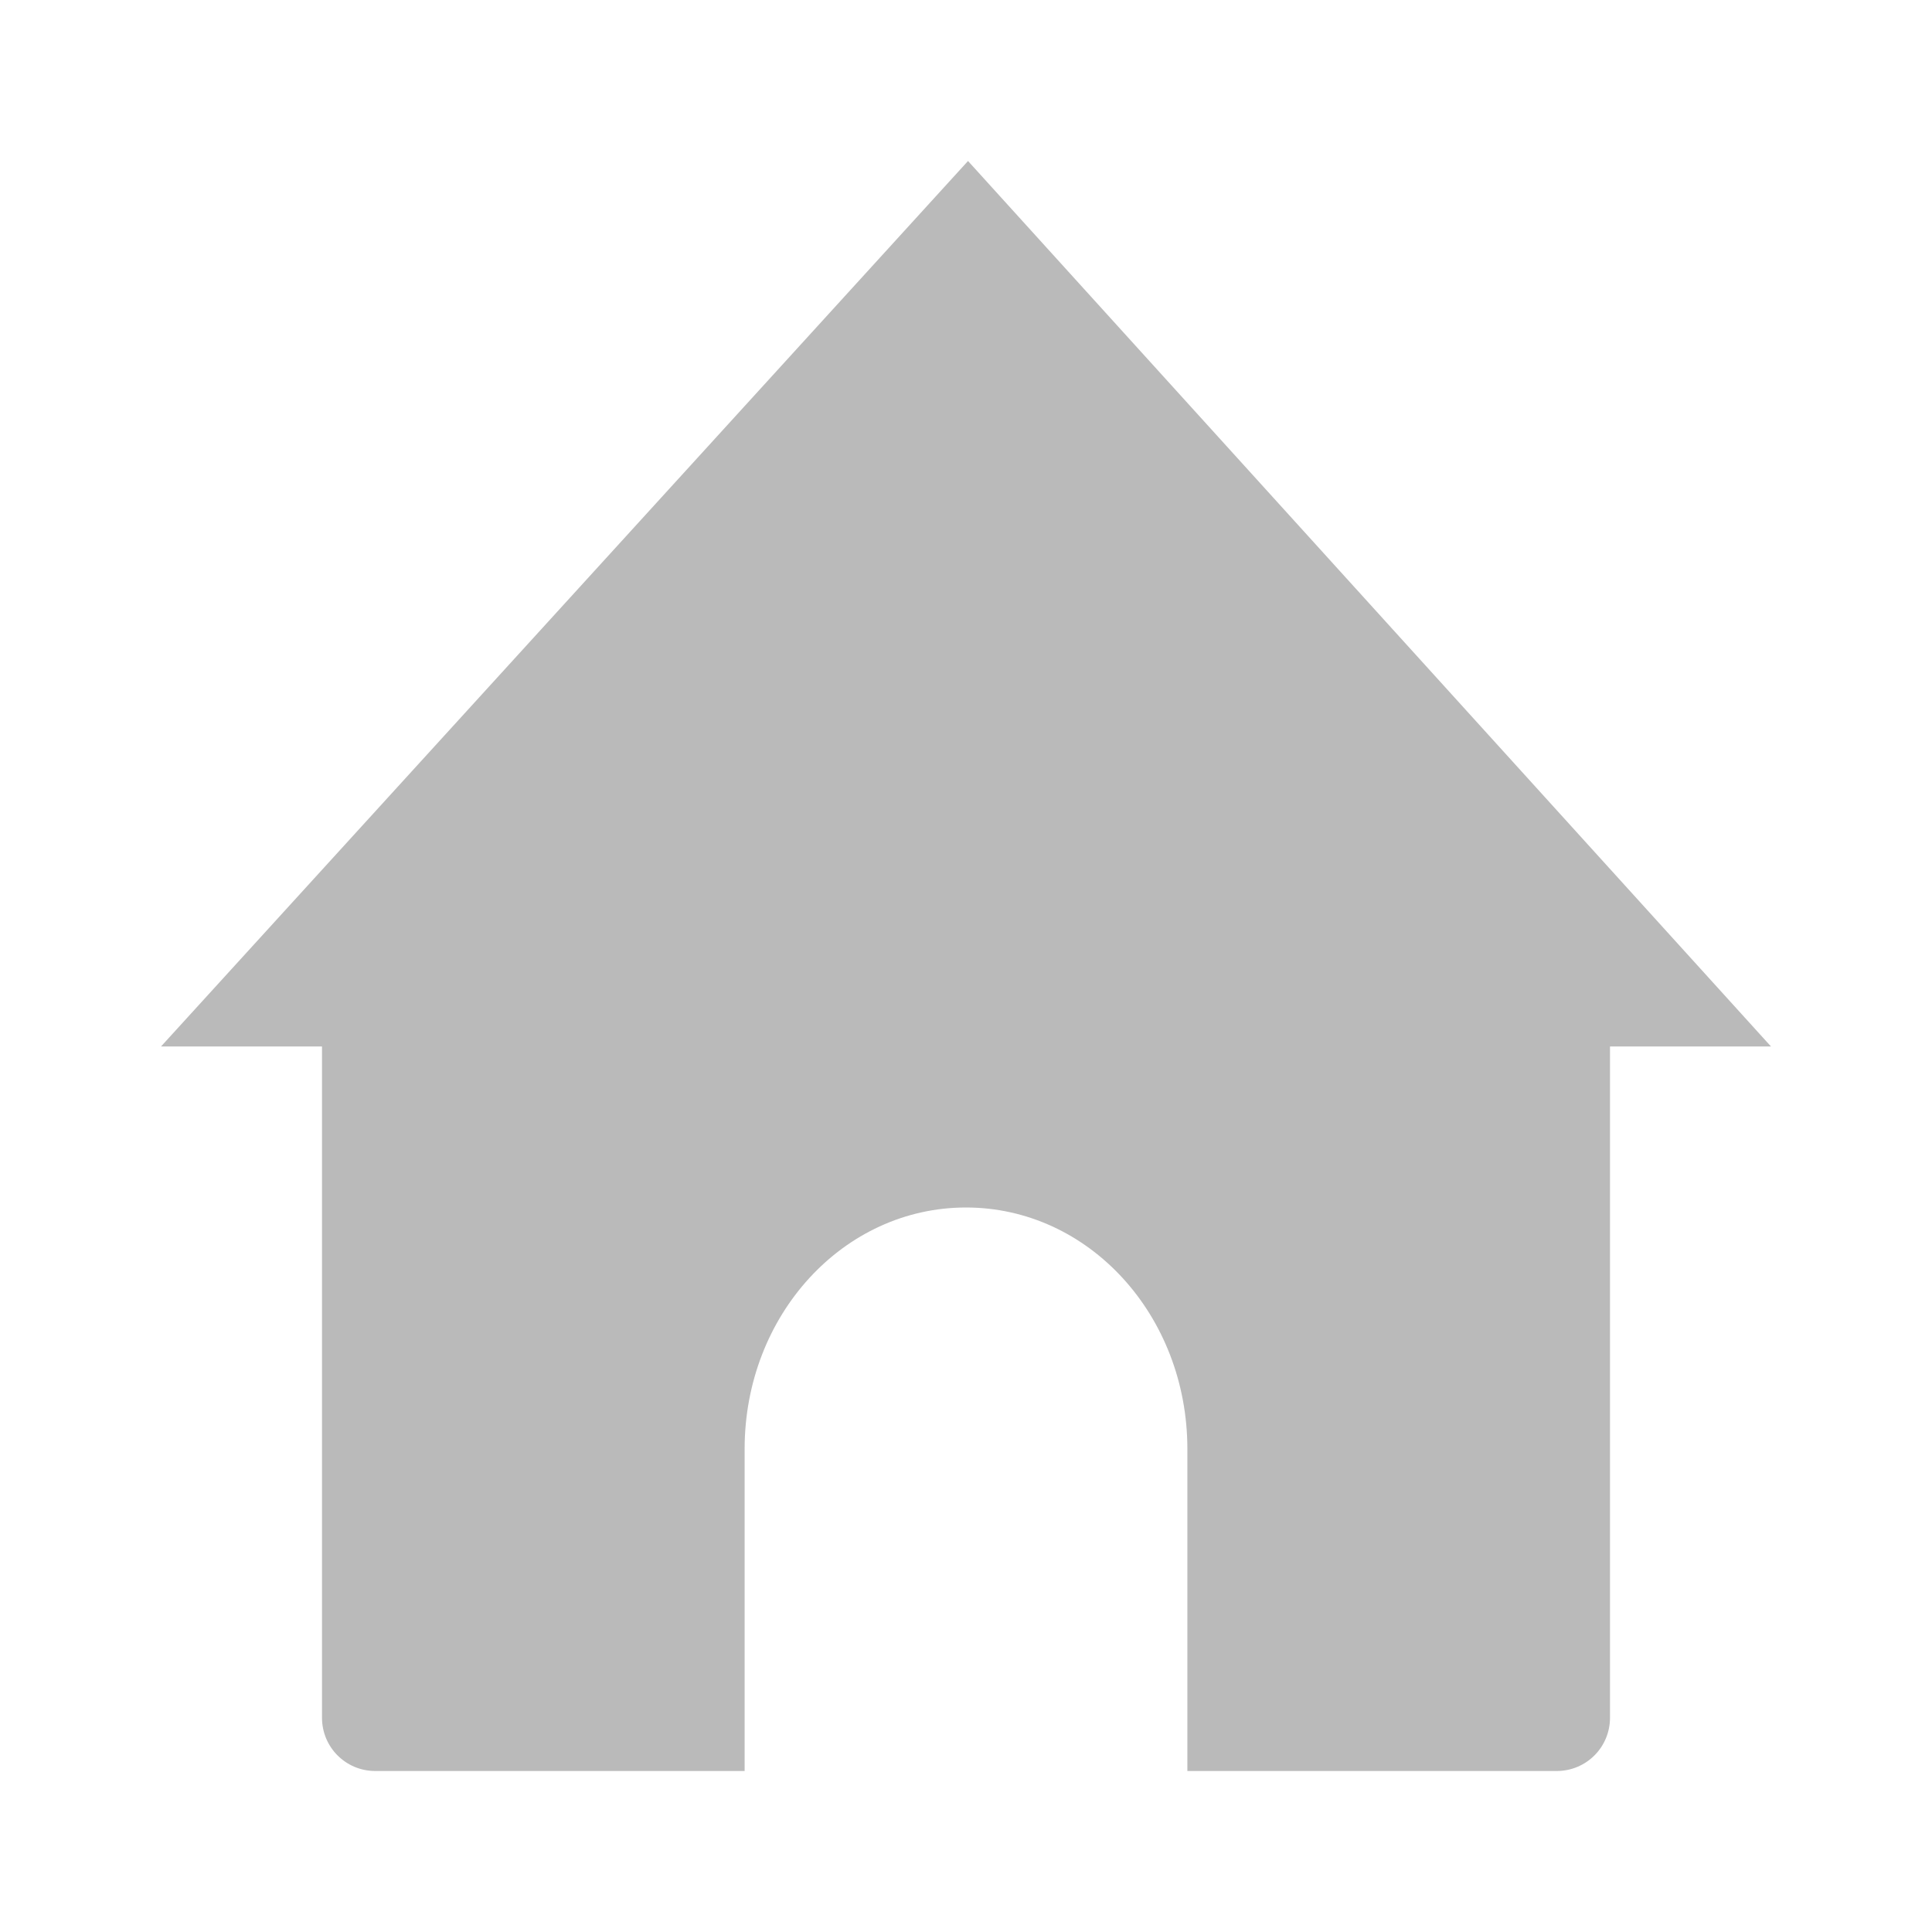
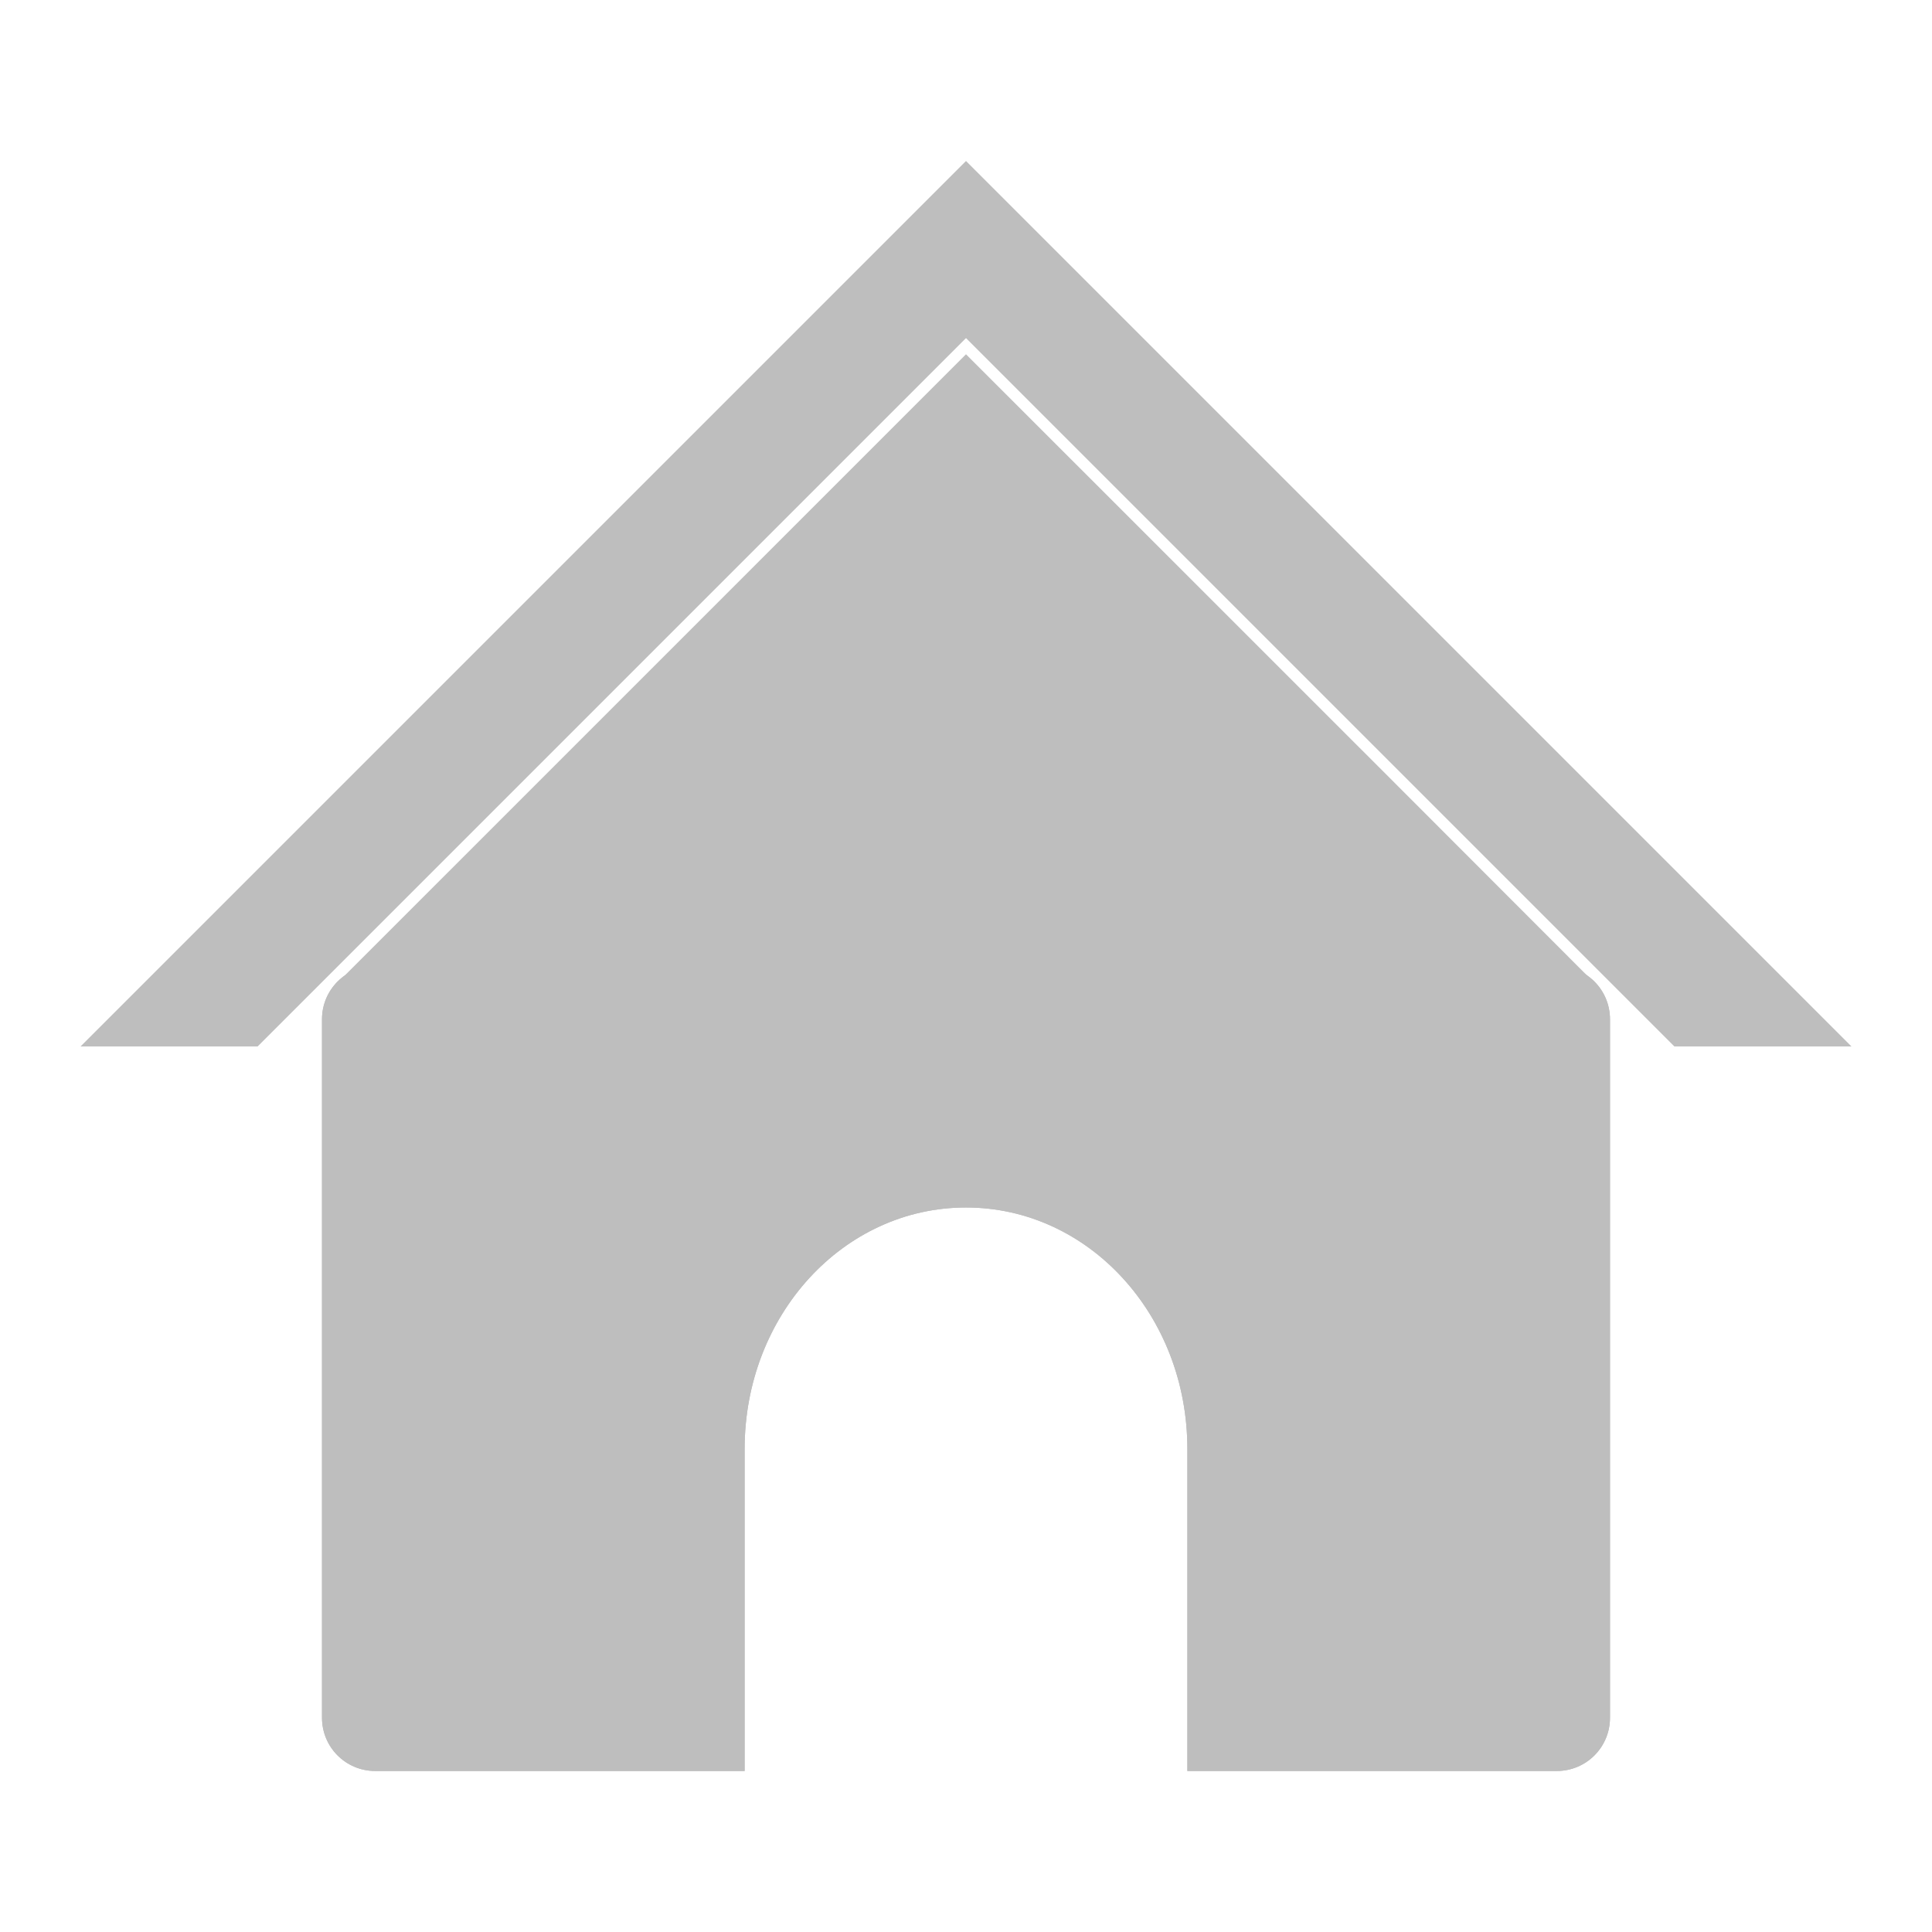
<svg xmlns="http://www.w3.org/2000/svg" width="24" height="24" viewBox="0 0 24 24" id="svg4253" version="1.1">
-   <defs id="defs4255" />
+   <defs id="defs4255">
+     <marker orient="auto" refY="0.0" refX="0.0" id="DotL" style="overflow:visible">
+       <path id="path4282" d="M -2.5,-1.0 C -2.5,1.76 -4.74,4.0 -7.5,4.0 C -10.26,4.0 -12.5,1.76 -12.5,-1.0 C -12.5,-3.76 -10.26,-6.0 -7.5,-6.0 C -4.74,-6.0 -2.5,-3.76 -2.5,-1.0 z " style="fill-rule:evenodd;stroke:none;stroke-width:1pt;stroke-opacity:1;fill:#727272;fill-opacity:1" transform="scale(0.8) translate(7.4, 1)" />
+     </marker>
+   </defs>
  <g id="layer1" transform="translate(0,-1028.362)">
    <path style="fill:#bababa;fill-opacity:1;fill-rule:evenodd;stroke:none;stroke-width:0.265px;stroke-linecap:butt;stroke-linejoin:miter;stroke-opacity:1" d="m 35.877,1020.949 -9.012,8.521 0,11.479 6,0 0,-4.162 c 0,-1.881 1.32,-3.397 2.959,-3.397 l 0.082,0 c 1.639,0 2.959,1.515 2.959,3.397 l 0,4.162 6,0 0,-11.502 -8.988,-8.498 z" id="path4184" />
-     <path style="fill:#bababa;fill-opacity:1;fill-rule:evenodd;stroke:none;stroke-width:1;stroke-linecap:butt;stroke-linejoin:round;stroke-miterlimit:14.5;stroke-dasharray:none;stroke-opacity:1" d="m 22,1041.362 -20,0 10.025,-11 z" id="path4135" />
-     <path style="opacity:1;fill:#bababa;fill-opacity:1;stroke:none;stroke-width:0.971;stroke-linejoin:round;stroke-miterlimit:4;stroke-dasharray:none;stroke-opacity:1" d="M 4.662 12 C 4.295 12 4 12.295 4 12.662 L 4 21.338 C 4 21.705 4.295 22 4.662 22 L 9.25 22 L 9.25 18 C 9.25 16.338 10.476 15 12 15 C 13.524 15 14.75 16.338 14.75 18 L 14.75 22 L 19.338 22 C 19.705 22 20 21.705 20 21.338 L 20 12.662 C 20 12.295 19.705 12 19.338 12 L 4.662 12 z " transform="translate(0,1028.362)" id="rect4137" />
+     <g id="g4523" transform="translate(0,-0.9999987)">
+       <path id="rect4137" d="M 4.662,1041.362 C 4.295,1041.362 4,1041.657 4,1042.024 l 0,8.676 c 0,0.367 0.295,0.662 0.662,0.662 l 4.588,0 0,-4 c 0,-1.662 1.226,-3 2.75,-3 1.524,0 2.75,1.338 2.75,3 l 0,4 4.588,0 c 0.367,0 0.662,-0.295 0.662,-0.662 l 0,-8.676 c 0,-0.367 -0.295,-0.662 -0.662,-0.662 l -14.676,0 z" style="opacity:1;fill:#bababa;fill-opacity:1;stroke:none;stroke-width:0.971;stroke-linejoin:round;stroke-miterlimit:4;stroke-dasharray:none;stroke-opacity:1" />
+       <path id="path4215" d="m 12,1031.362 -5.5,5.5 -5.5,5.5 2.2,0 3.3,-3.3 5.5,-5.5 5.5,5.5 3.3,3.3 2.2,0 -5.5,-5.5 -5.5,-5.5 z" style="opacity:1;fill:#bebebe;fill-opacity:1;stroke:none;stroke-width:0.486;stroke-linecap:butt;stroke-linejoin:round;stroke-miterlimit:4;stroke-dasharray:none;stroke-opacity:1" />
+       <path id="path4499" d="m 12,1033.763 -5.264,5.264 -2.477,2.477 a 0.408,0.201 0 0 1 0.256,0.186 0.408,0.201 0 0 1 -0.029,0.074 l 15.264,0 c -0.007,-0.029 -0.02,-0.057 -0.02,-0.088 0,-0.052 0.016,-0.1 0.035,-0.146 L 17.264,1039.026 12,1033.763 Z" style="opacity:1;fill:#bebebe;fill-opacity:1;stroke:none;stroke-width:0.486;stroke-linecap:butt;stroke-linejoin:round;stroke-miterlimit:4;stroke-dasharray:none;stroke-opacity:1" />
+       <path style="opacity:1;fill:#bebebe;fill-opacity:1;stroke:none;stroke-width:0.971;stroke-linejoin:round;stroke-miterlimit:4;stroke-dasharray:none;stroke-opacity:1" d="M 4.662,1041.362 C 4.295,1041.362 4,1041.657 4,1042.024 l 0,8.676 c 0,0.367 0.295,0.662 0.662,0.662 l 4.588,0 0,-4 c 0,-1.662 1.226,-3 2.75,-3 1.524,0 2.75,1.338 2.75,3 l 0,4 4.588,0 c 0.367,0 0.662,-0.295 0.662,-0.662 l 0,-8.676 c 0,-0.367 -0.295,-0.662 -0.662,-0.662 l -14.676,0 z" id="path4505" />
+     </g>
  </g>
</svg>
